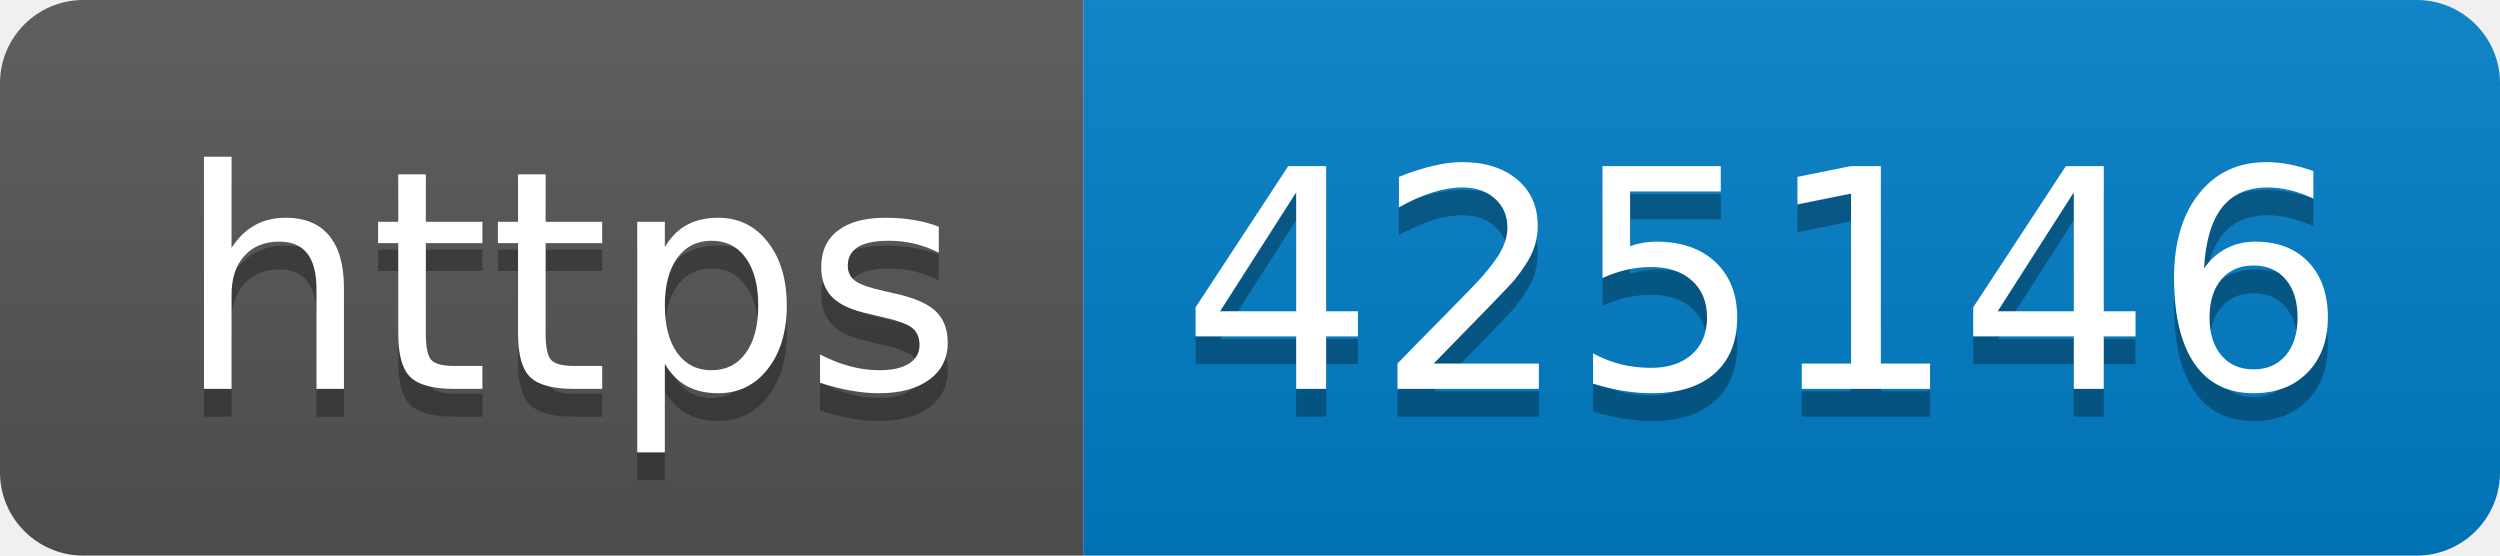
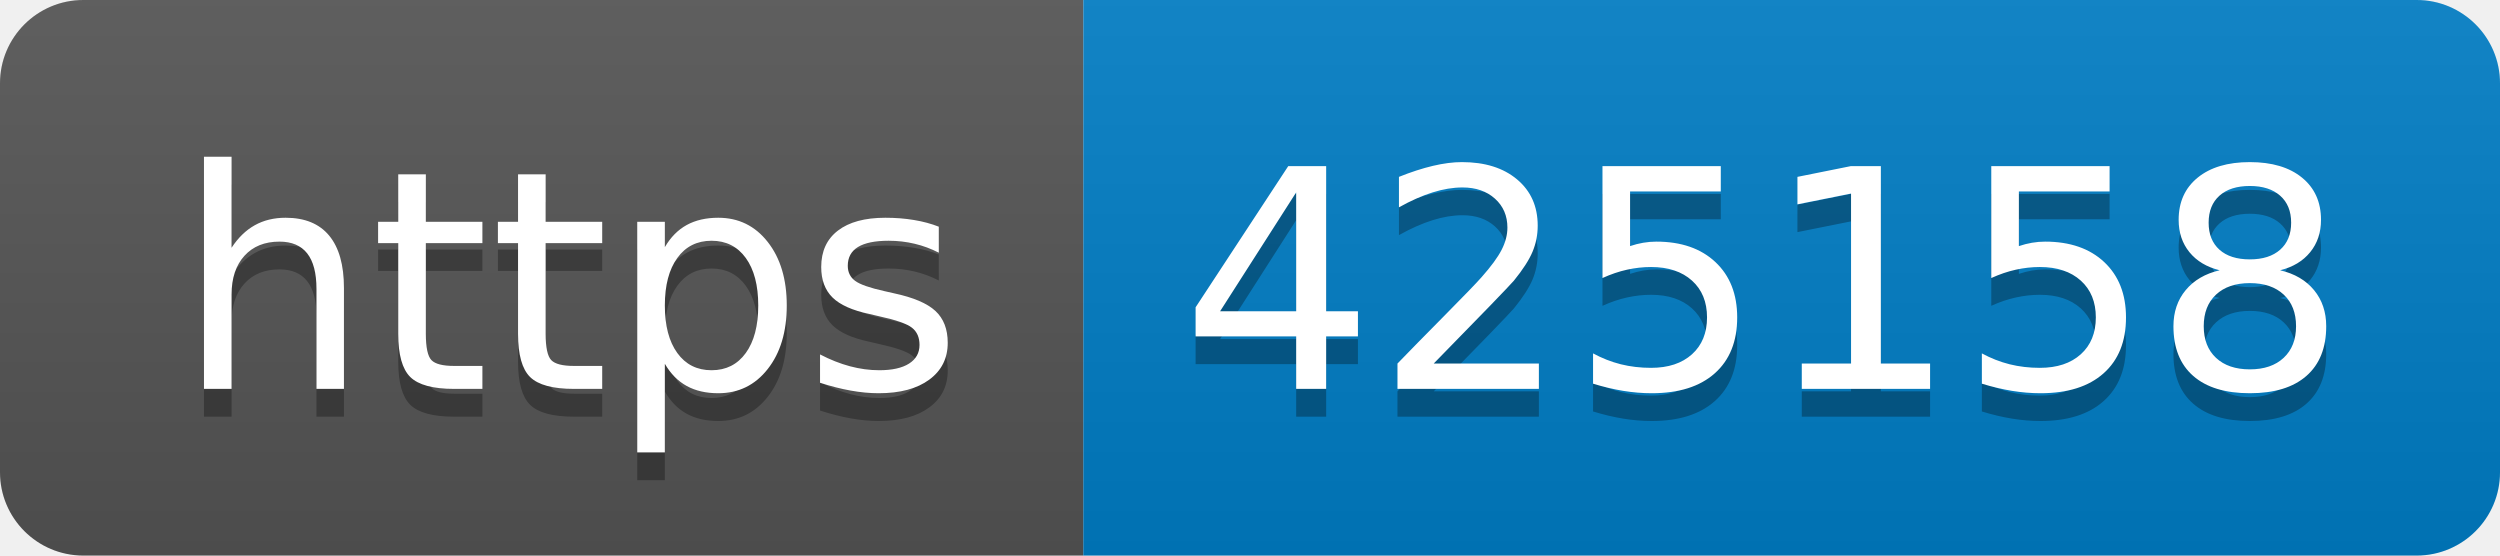
- <svg xmlns="http://www.w3.org/2000/svg" width="90" height="20" role="img" aria-label="https: 425146">
+ <svg xmlns="http://www.w3.org/2000/svg" width="90" height="20" role="img" aria-label="https: 425158">
  <linearGradient id="s" x2="0" y2="100%">
    <stop offset="0" stop-color="#bbb" stop-opacity=".1" />
    <stop offset="1" stop-opacity=".1" />
  </linearGradient>
  <clipPath id="r">
    <rect width="90" height="20" rx="3" fill="#fff" />
  </clipPath>
  <g clip-path="url(#r)">
    <rect width="39" height="20" fill="#555" />
    <rect x="39" width="51" height="20" fill="#007ec6" />
    <rect width="90" height="20" fill="url(#s)" />
  </g>
  <g fill="#fff" text-anchor="middle" font-family="Verdana,Geneva,DejaVu Sans,sans-serif" text-rendering="geometricPrecision" font-size="110">
    <text aria-hidden="true" x="205" y="150" fill="#010101" fill-opacity=".3" transform="scale(.1)" textLength="290">https</text>
    <text x="205" y="140" transform="scale(.1)" fill="#fff" textLength="290">https</text>
-     <text aria-hidden="true" x="635" y="150" fill="#010101" fill-opacity=".3" transform="scale(.1)" textLength="410">425146</text>
-     <text x="635" y="140" transform="scale(.1)" fill="#fff" textLength="410">425146</text>
+     <text aria-hidden="true" x="635" y="150" fill="#010101" fill-opacity=".3" transform="scale(.1)" textLength="410">425158</text>
+     <text x="635" y="140" transform="scale(.1)" fill="#fff" textLength="410">425158</text>
  </g>
</svg>
